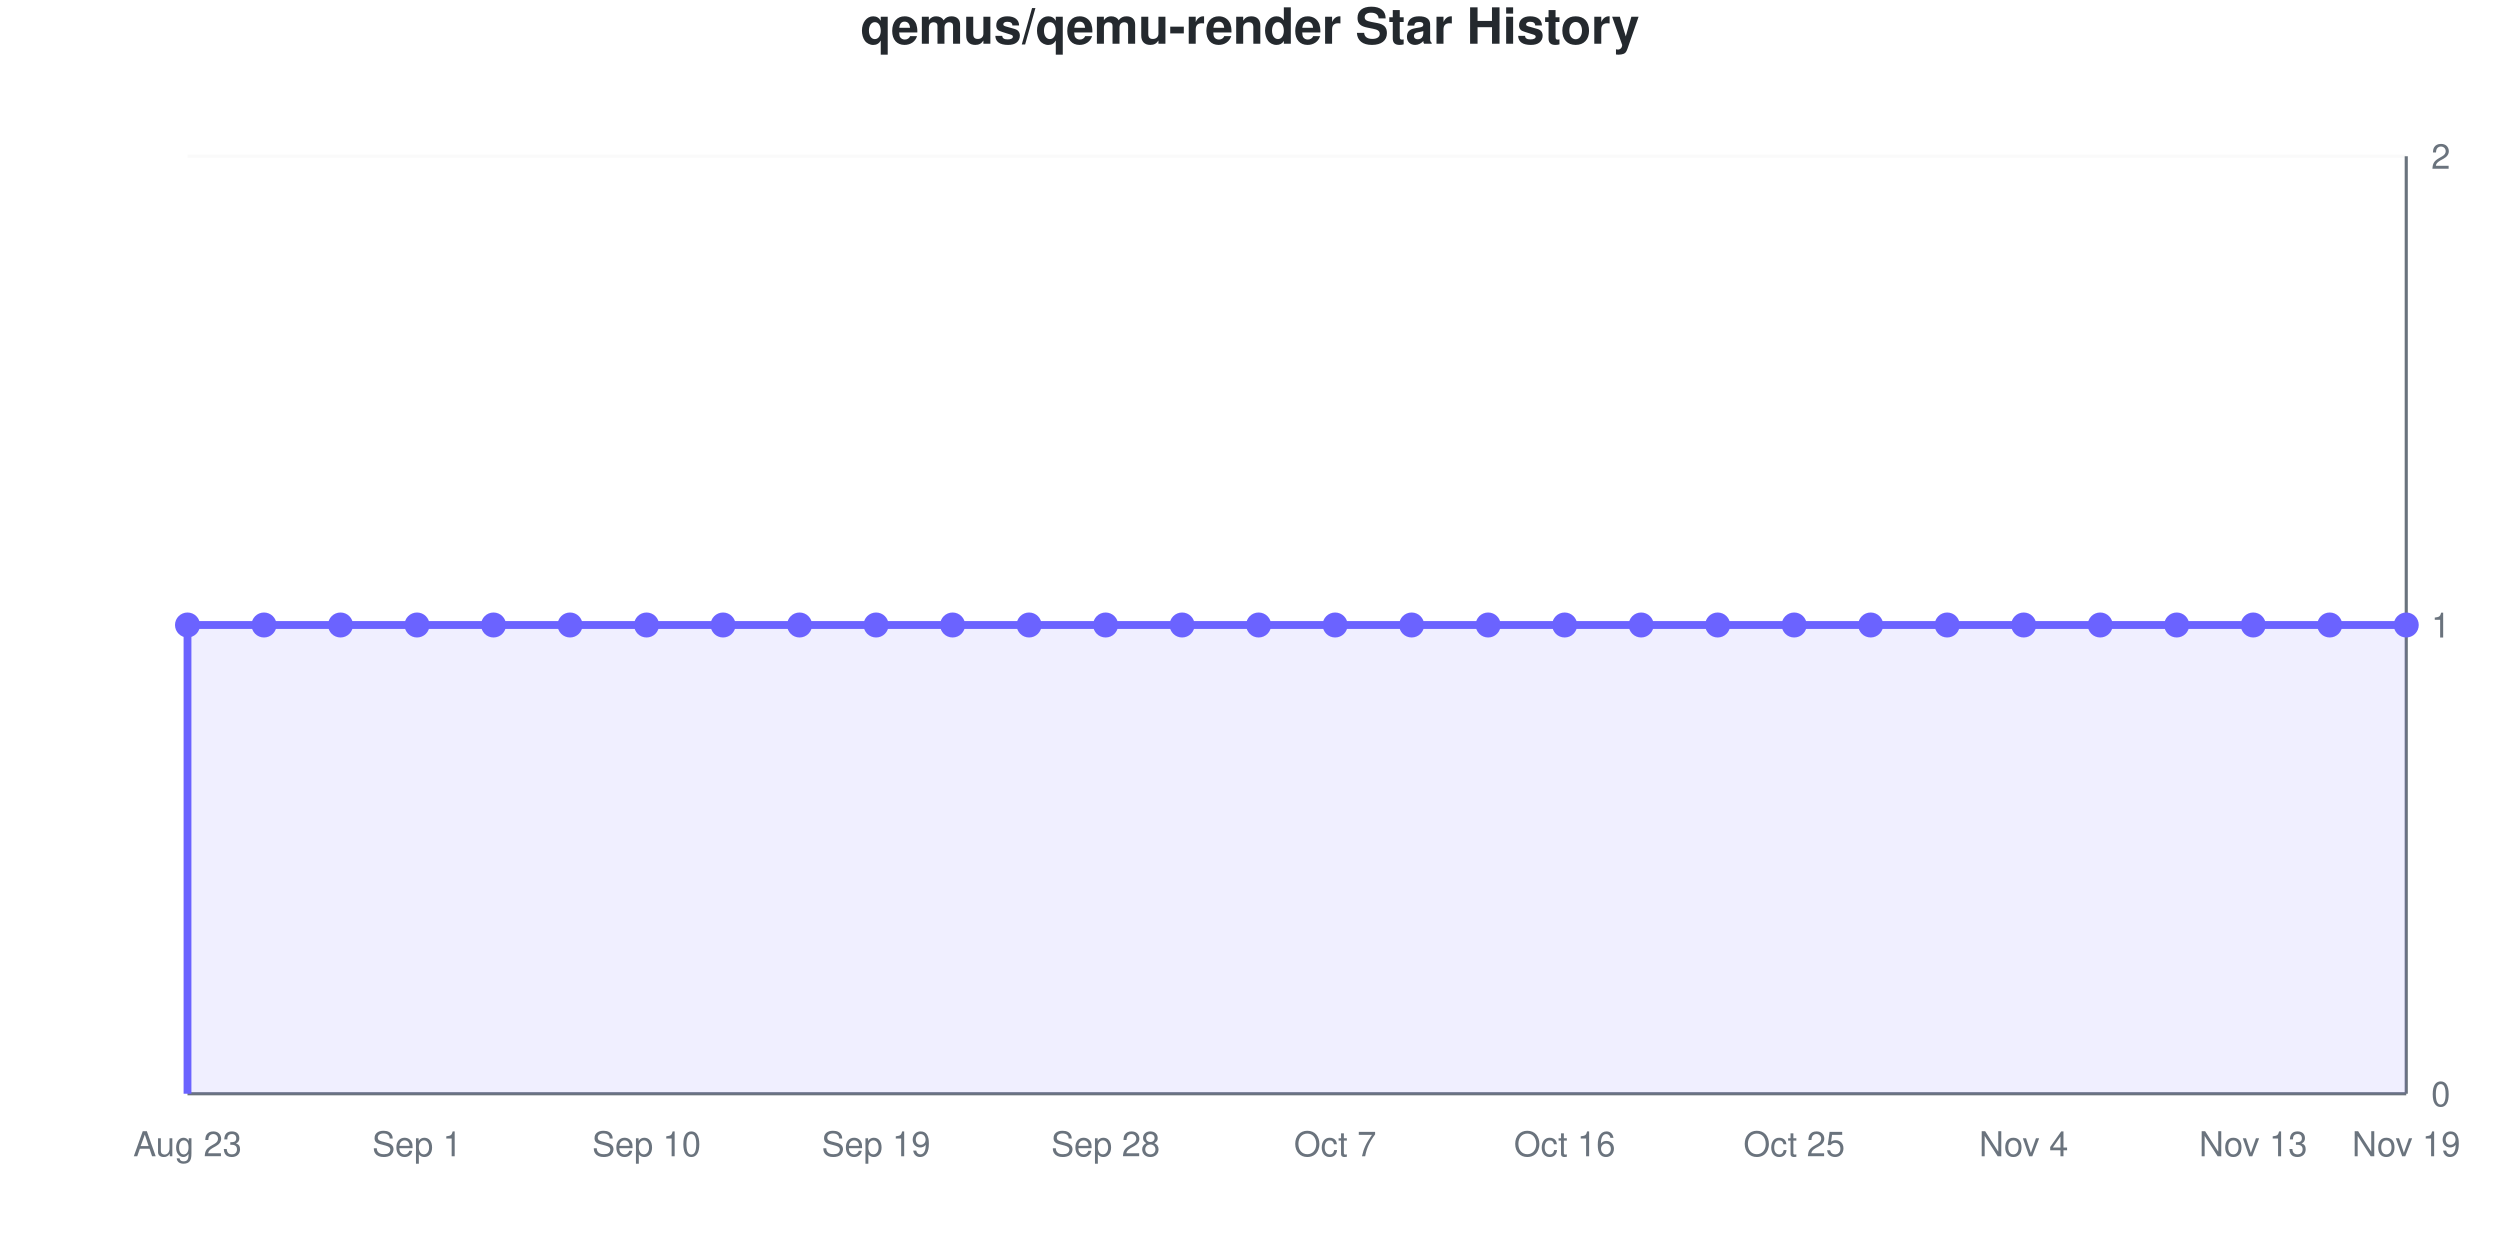
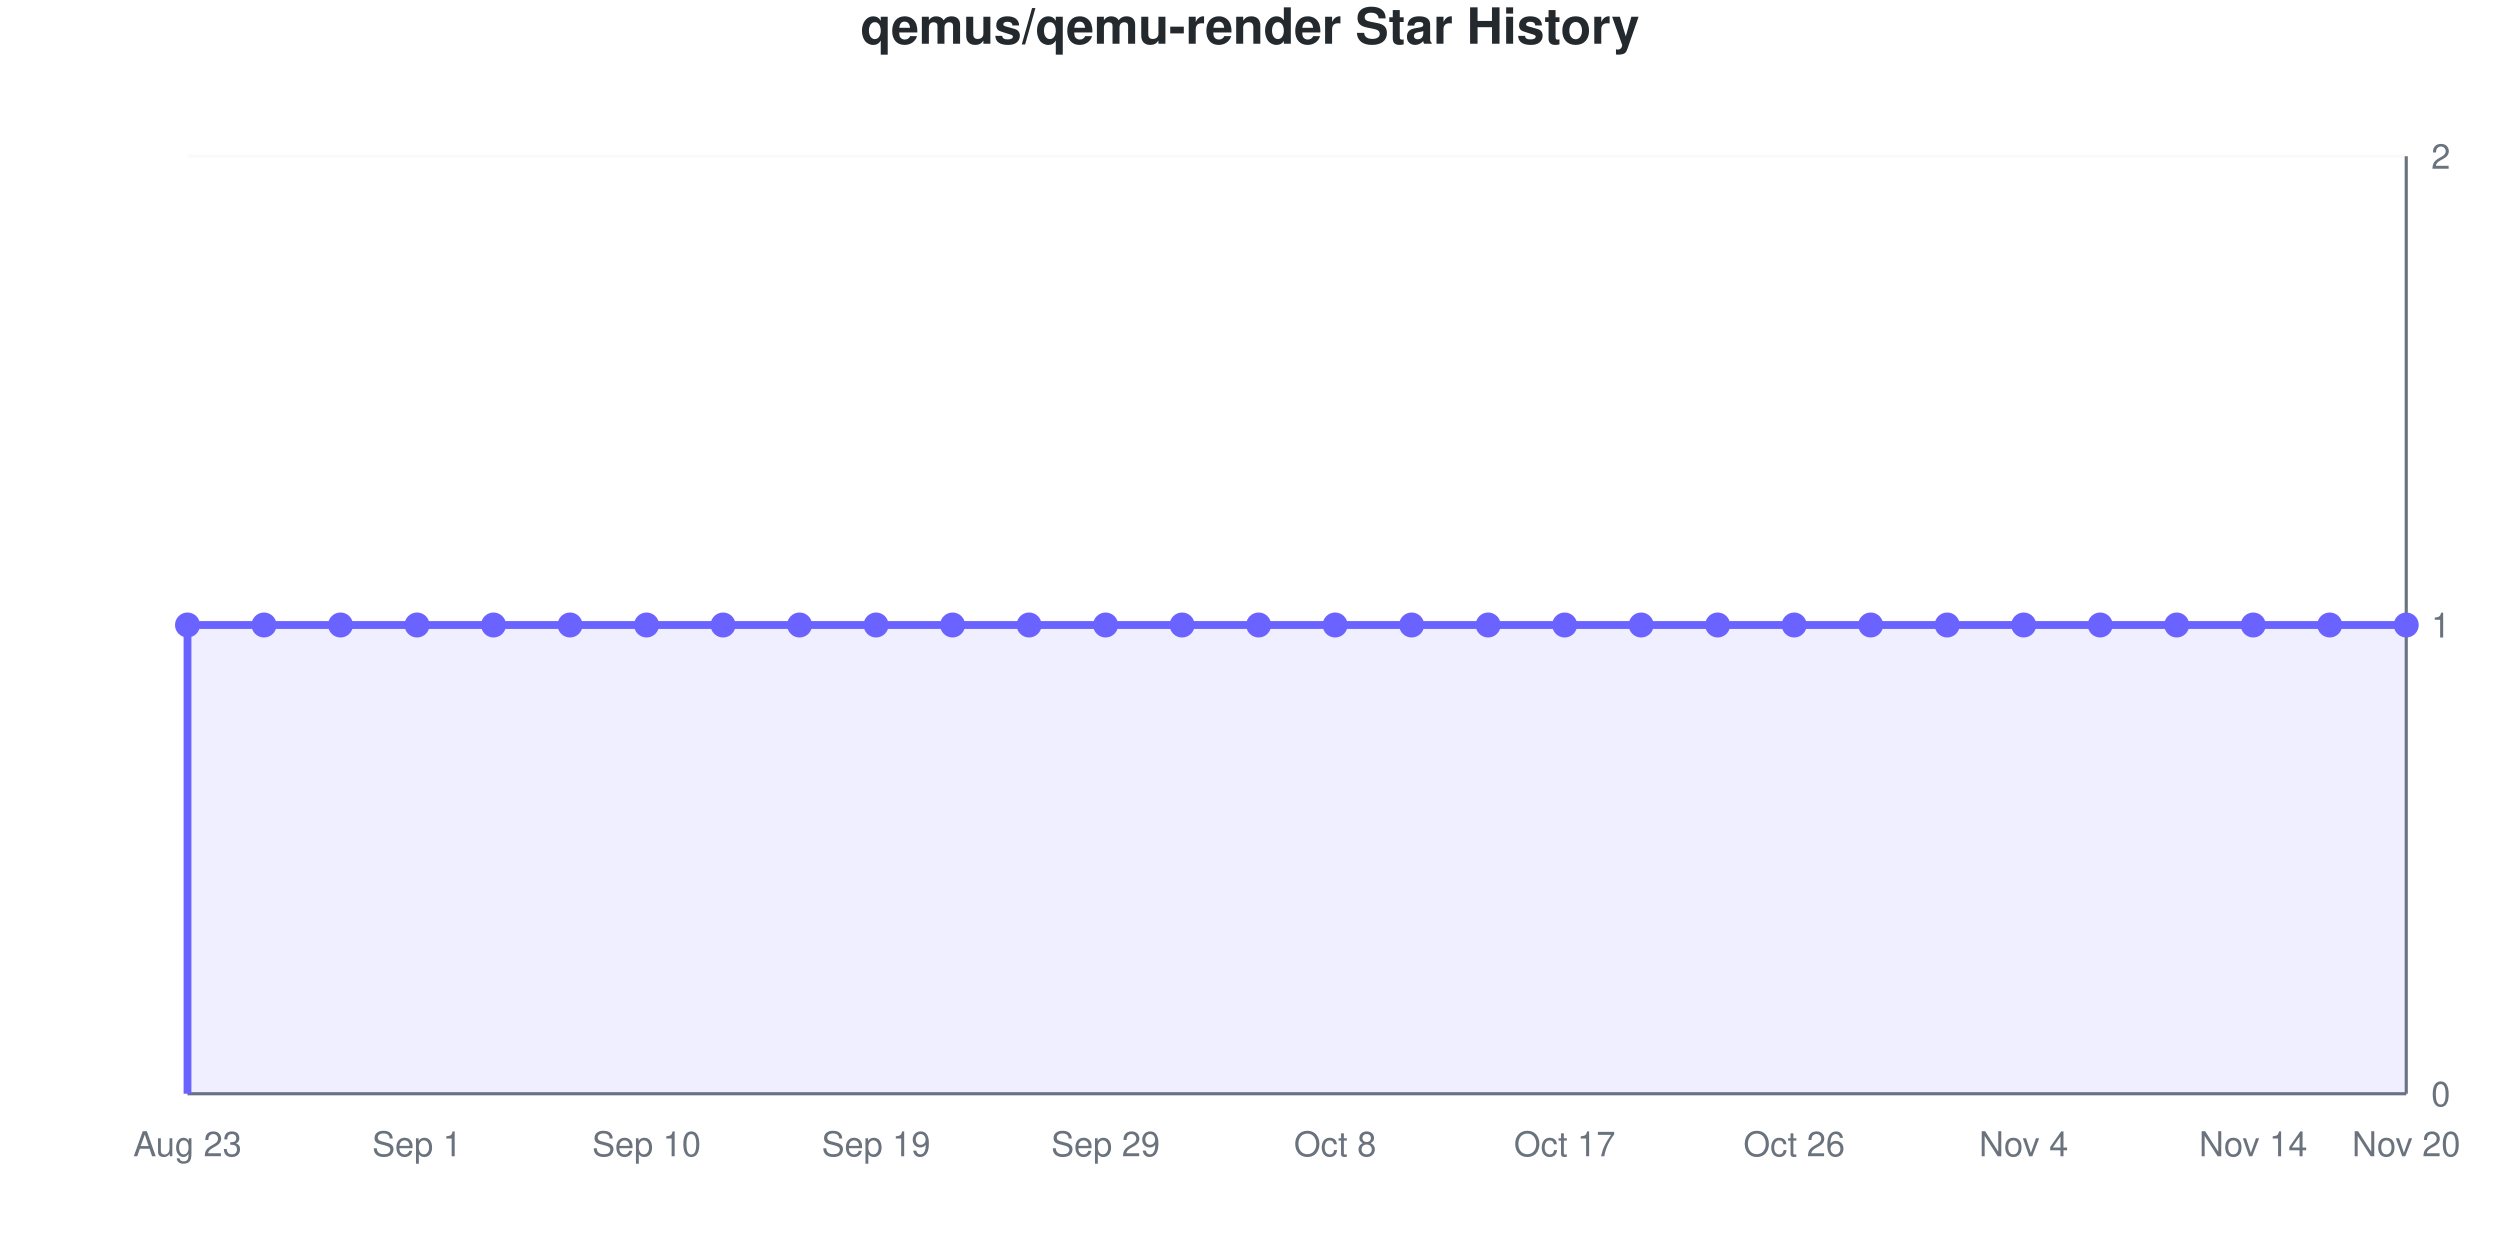
<svg xmlns="http://www.w3.org/2000/svg" viewBox="0 0 800 400" width="800" height="400" role="img">
  <style>
    @media (prefers-reduced-motion: no-preference) {
      @keyframes drawLine {
        to { stroke-dashoffset: 0; }
      }
      @keyframes fadeInPoint {
        0% { opacity: 0; }
        100% { opacity: 1; }
      }
      .data-line-0 {
        stroke-dasharray: 1290;
        stroke-dashoffset: 1290;
        animation: drawLine 2s ease-out forwards;
      }
      .data-point {
        opacity: 0;
        animation: fadeInPoint 0.5s ease-out forwards;
      }
    }
    .chart-bg { fill: #fff; }
    .chart-text { fill: #24292e; }
    .chart-muted { fill: #6a737d; }
    .chart-grid { stroke: #eee; }
    .chart-axis { stroke: #6a737d; }
    @media (prefers-color-scheme: dark) {
      .chart-bg { fill: #0d1117; }
      .chart-text { fill: #e6edf3; }
      .chart-muted { fill: #8b949e; }
      .chart-grid { stroke: #21262d; }
      .chart-axis { stroke: #8b949e; }
    }
  </style>
  <rect width="800" height="400" class="chart-bg" />
  <text x="400" y="14" text-anchor="middle" class="chart-text" font-size="16" font-weight="bold" font-family="-apple-system, BlinkMacSystemFont, 'Segoe UI', Helvetica, Arial, sans-serif">qemus/qemu-render Star History</text>
  <g class="grid">
    <line x1="60" y1="350" x2="770" y2="350" class="chart-grid" stroke-opacity="0.3" />
    <text x="778" y="354" text-anchor="start" class="chart-muted" font-size="11" font-family="-apple-system, BlinkMacSystemFont, 'Segoe UI', Helvetica, Arial, sans-serif">0</text>
    <line x1="60" y1="200" x2="770" y2="200" class="chart-grid" stroke-opacity="0.3" />
    <text x="778" y="204" text-anchor="start" class="chart-muted" font-size="11" font-family="-apple-system, BlinkMacSystemFont, 'Segoe UI', Helvetica, Arial, sans-serif">1</text>
    <line x1="60" y1="50" x2="770" y2="50" class="chart-grid" stroke-opacity="0.3" />
    <text x="778" y="54" text-anchor="start" class="chart-muted" font-size="11" font-family="-apple-system, BlinkMacSystemFont, 'Segoe UI', Helvetica, Arial, sans-serif">2</text>
  </g>
  <g class="milestones">
    
  </g>
  <g class="x-axis">
    <text x="60" y="370" text-anchor="middle" class="chart-muted" font-size="11" font-family="-apple-system, BlinkMacSystemFont, 'Segoe UI', Helvetica, Arial, sans-serif">Aug 23</text>
    <text x="133.448" y="370" text-anchor="middle" class="chart-muted" font-size="11" font-family="-apple-system, BlinkMacSystemFont, 'Segoe UI', Helvetica, Arial, sans-serif">Sep 1</text>
    <text x="206.897" y="370" text-anchor="middle" class="chart-muted" font-size="11" font-family="-apple-system, BlinkMacSystemFont, 'Segoe UI', Helvetica, Arial, sans-serif">Sep 10</text>
    <text x="280.345" y="370" text-anchor="middle" class="chart-muted" font-size="11" font-family="-apple-system, BlinkMacSystemFont, 'Segoe UI', Helvetica, Arial, sans-serif">Sep 19</text>
-     <text x="353.793" y="370" text-anchor="middle" class="chart-muted" font-size="11" font-family="-apple-system, BlinkMacSystemFont, 'Segoe UI', Helvetica, Arial, sans-serif">Sep 28</text>
-     <text x="427.241" y="370" text-anchor="middle" class="chart-muted" font-size="11" font-family="-apple-system, BlinkMacSystemFont, 'Segoe UI', Helvetica, Arial, sans-serif">Oct 7</text>
-     <text x="500.69" y="370" text-anchor="middle" class="chart-muted" font-size="11" font-family="-apple-system, BlinkMacSystemFont, 'Segoe UI', Helvetica, Arial, sans-serif">Oct 16</text>
-     <text x="574.138" y="370" text-anchor="middle" class="chart-muted" font-size="11" font-family="-apple-system, BlinkMacSystemFont, 'Segoe UI', Helvetica, Arial, sans-serif">Oct 25</text>
+     <text x="353.793" y="370" text-anchor="middle" class="chart-muted" font-size="11" font-family="-apple-system, BlinkMacSystemFont, 'Segoe UI', Helvetica, Arial, sans-serif">Sep 29</text>
+     <text x="427.241" y="370" text-anchor="middle" class="chart-muted" font-size="11" font-family="-apple-system, BlinkMacSystemFont, 'Segoe UI', Helvetica, Arial, sans-serif">Oct 8</text>
+     <text x="500.69" y="370" text-anchor="middle" class="chart-muted" font-size="11" font-family="-apple-system, BlinkMacSystemFont, 'Segoe UI', Helvetica, Arial, sans-serif">Oct 17</text>
+     <text x="574.138" y="370" text-anchor="middle" class="chart-muted" font-size="11" font-family="-apple-system, BlinkMacSystemFont, 'Segoe UI', Helvetica, Arial, sans-serif">Oct 26</text>
    <text x="647.586" y="370" text-anchor="middle" class="chart-muted" font-size="11" font-family="-apple-system, BlinkMacSystemFont, 'Segoe UI', Helvetica, Arial, sans-serif">Nov 4</text>
-     <text x="721.034" y="370" text-anchor="middle" class="chart-muted" font-size="11" font-family="-apple-system, BlinkMacSystemFont, 'Segoe UI', Helvetica, Arial, sans-serif">Nov 13</text>
-     <text x="770" y="370" text-anchor="middle" class="chart-muted" font-size="11" font-family="-apple-system, BlinkMacSystemFont, 'Segoe UI', Helvetica, Arial, sans-serif">Nov 19</text>
+     <text x="721.034" y="370" text-anchor="middle" class="chart-muted" font-size="11" font-family="-apple-system, BlinkMacSystemFont, 'Segoe UI', Helvetica, Arial, sans-serif">Nov 14</text>
+     <text x="770" y="370" text-anchor="middle" class="chart-muted" font-size="11" font-family="-apple-system, BlinkMacSystemFont, 'Segoe UI', Helvetica, Arial, sans-serif">Nov 20</text>
  </g>
  <line x1="770" y1="50" x2="770" y2="350" class="chart-axis" stroke-width="1" />
  <line x1="60" y1="350" x2="770" y2="350" class="chart-axis" stroke-width="1" />
  <path d="M60,350 L60,200 C68.161,200 76.322,200 84.483,200 C92.644,200 100.805,200 108.966,200 C117.126,200 125.287,200 133.448,200 C141.609,200 149.77,200 157.931,200 C166.092,200 174.253,200 182.414,200 C190.575,200 198.736,200 206.897,200 C215.057,200 223.218,200 231.379,200 C239.54,200 247.701,200 255.862,200 C264.023,200 272.184,200 280.345,200 C288.506,200 296.667,200 304.828,200 C312.989,200 321.149,200 329.31,200 C337.471,200 345.632,200 353.793,200 C361.954,200 370.115,200 378.276,200 C386.437,200 394.598,200 402.759,200 C410.92,200 419.08,200 427.241,200 C435.402,200 443.563,200 451.724,200 C459.885,200 468.046,200 476.207,200 C484.368,200 492.529,200 500.69,200 C508.851,200 517.011,200 525.172,200 C533.333,200 541.494,200 549.655,200 C557.816,200 565.977,200 574.138,200 C582.299,200 590.46,200 598.621,200 C606.782,200 614.943,200 623.103,200 C631.264,200 639.425,200 647.586,200 C655.747,200 663.908,200 672.069,200 C680.23,200 688.391,200 696.552,200 C704.713,200 712.874,200 721.034,200 C729.195,200 737.356,200 745.517,200 C753.678,200 761.839,200 770,200 L770,350 L60,350 Z" fill="#6b63ff" fill-opacity="0.1" />
  <path d="M60,350 L60,200 C68.161,200 76.322,200 84.483,200 C92.644,200 100.805,200 108.966,200 C117.126,200 125.287,200 133.448,200 C141.609,200 149.77,200 157.931,200 C166.092,200 174.253,200 182.414,200 C190.575,200 198.736,200 206.897,200 C215.057,200 223.218,200 231.379,200 C239.54,200 247.701,200 255.862,200 C264.023,200 272.184,200 280.345,200 C288.506,200 296.667,200 304.828,200 C312.989,200 321.149,200 329.31,200 C337.471,200 345.632,200 353.793,200 C361.954,200 370.115,200 378.276,200 C386.437,200 394.598,200 402.759,200 C410.92,200 419.08,200 427.241,200 C435.402,200 443.563,200 451.724,200 C459.885,200 468.046,200 476.207,200 C484.368,200 492.529,200 500.69,200 C508.851,200 517.011,200 525.172,200 C533.333,200 541.494,200 549.655,200 C557.816,200 565.977,200 574.138,200 C582.299,200 590.46,200 598.621,200 C606.782,200 614.943,200 623.103,200 C631.264,200 639.425,200 647.586,200 C655.747,200 663.908,200 672.069,200 C680.23,200 688.391,200 696.552,200 C704.713,200 712.874,200 721.034,200 C729.195,200 737.356,200 745.517,200 C753.678,200 761.839,200 770,200" fill="none" stroke="#6b63ff" stroke-width="2.5" class="data-line-0" />
  <g class="points">
    <circle cx="60" cy="200" r="4" fill="#6b63ff" class="data-point" style="animation-delay: 1.50s" />
    <circle cx="84.483" cy="200" r="4" fill="#6b63ff" class="data-point" style="animation-delay: 1.55s" />
    <circle cx="108.966" cy="200" r="4" fill="#6b63ff" class="data-point" style="animation-delay: 1.60s" />
    <circle cx="133.448" cy="200" r="4" fill="#6b63ff" class="data-point" style="animation-delay: 1.65s" />
    <circle cx="157.931" cy="200" r="4" fill="#6b63ff" class="data-point" style="animation-delay: 1.70s" />
    <circle cx="182.414" cy="200" r="4" fill="#6b63ff" class="data-point" style="animation-delay: 1.75s" />
    <circle cx="206.897" cy="200" r="4" fill="#6b63ff" class="data-point" style="animation-delay: 1.80s" />
    <circle cx="231.379" cy="200" r="4" fill="#6b63ff" class="data-point" style="animation-delay: 1.85s" />
    <circle cx="255.862" cy="200" r="4" fill="#6b63ff" class="data-point" style="animation-delay: 1.90s" />
    <circle cx="280.345" cy="200" r="4" fill="#6b63ff" class="data-point" style="animation-delay: 1.95s" />
    <circle cx="304.828" cy="200" r="4" fill="#6b63ff" class="data-point" style="animation-delay: 2.00s" />
    <circle cx="329.31" cy="200" r="4" fill="#6b63ff" class="data-point" style="animation-delay: 2.05s" />
    <circle cx="353.793" cy="200" r="4" fill="#6b63ff" class="data-point" style="animation-delay: 2.10s" />
    <circle cx="378.276" cy="200" r="4" fill="#6b63ff" class="data-point" style="animation-delay: 2.15s" />
    <circle cx="402.759" cy="200" r="4" fill="#6b63ff" class="data-point" style="animation-delay: 2.20s" />
    <circle cx="427.241" cy="200" r="4" fill="#6b63ff" class="data-point" style="animation-delay: 2.25s" />
    <circle cx="451.724" cy="200" r="4" fill="#6b63ff" class="data-point" style="animation-delay: 2.30s" />
    <circle cx="476.207" cy="200" r="4" fill="#6b63ff" class="data-point" style="animation-delay: 2.35s" />
    <circle cx="500.69" cy="200" r="4" fill="#6b63ff" class="data-point" style="animation-delay: 2.40s" />
    <circle cx="525.172" cy="200" r="4" fill="#6b63ff" class="data-point" style="animation-delay: 2.45s" />
    <circle cx="549.655" cy="200" r="4" fill="#6b63ff" class="data-point" style="animation-delay: 2.50s" />
    <circle cx="574.138" cy="200" r="4" fill="#6b63ff" class="data-point" style="animation-delay: 2.55s" />
    <circle cx="598.621" cy="200" r="4" fill="#6b63ff" class="data-point" style="animation-delay: 2.60s" />
    <circle cx="623.103" cy="200" r="4" fill="#6b63ff" class="data-point" style="animation-delay: 2.65s" />
    <circle cx="647.586" cy="200" r="4" fill="#6b63ff" class="data-point" style="animation-delay: 2.70s" />
    <circle cx="672.069" cy="200" r="4" fill="#6b63ff" class="data-point" style="animation-delay: 2.75s" />
    <circle cx="696.552" cy="200" r="4" fill="#6b63ff" class="data-point" style="animation-delay: 2.80s" />
    <circle cx="721.034" cy="200" r="4" fill="#6b63ff" class="data-point" style="animation-delay: 2.85s" />
    <circle cx="745.517" cy="200" r="4" fill="#6b63ff" class="data-point" style="animation-delay: 2.90s" />
    <circle cx="770" cy="200" r="4" fill="#6b63ff" class="data-point" style="animation-delay: 2.95s" />
  </g>
</svg>
